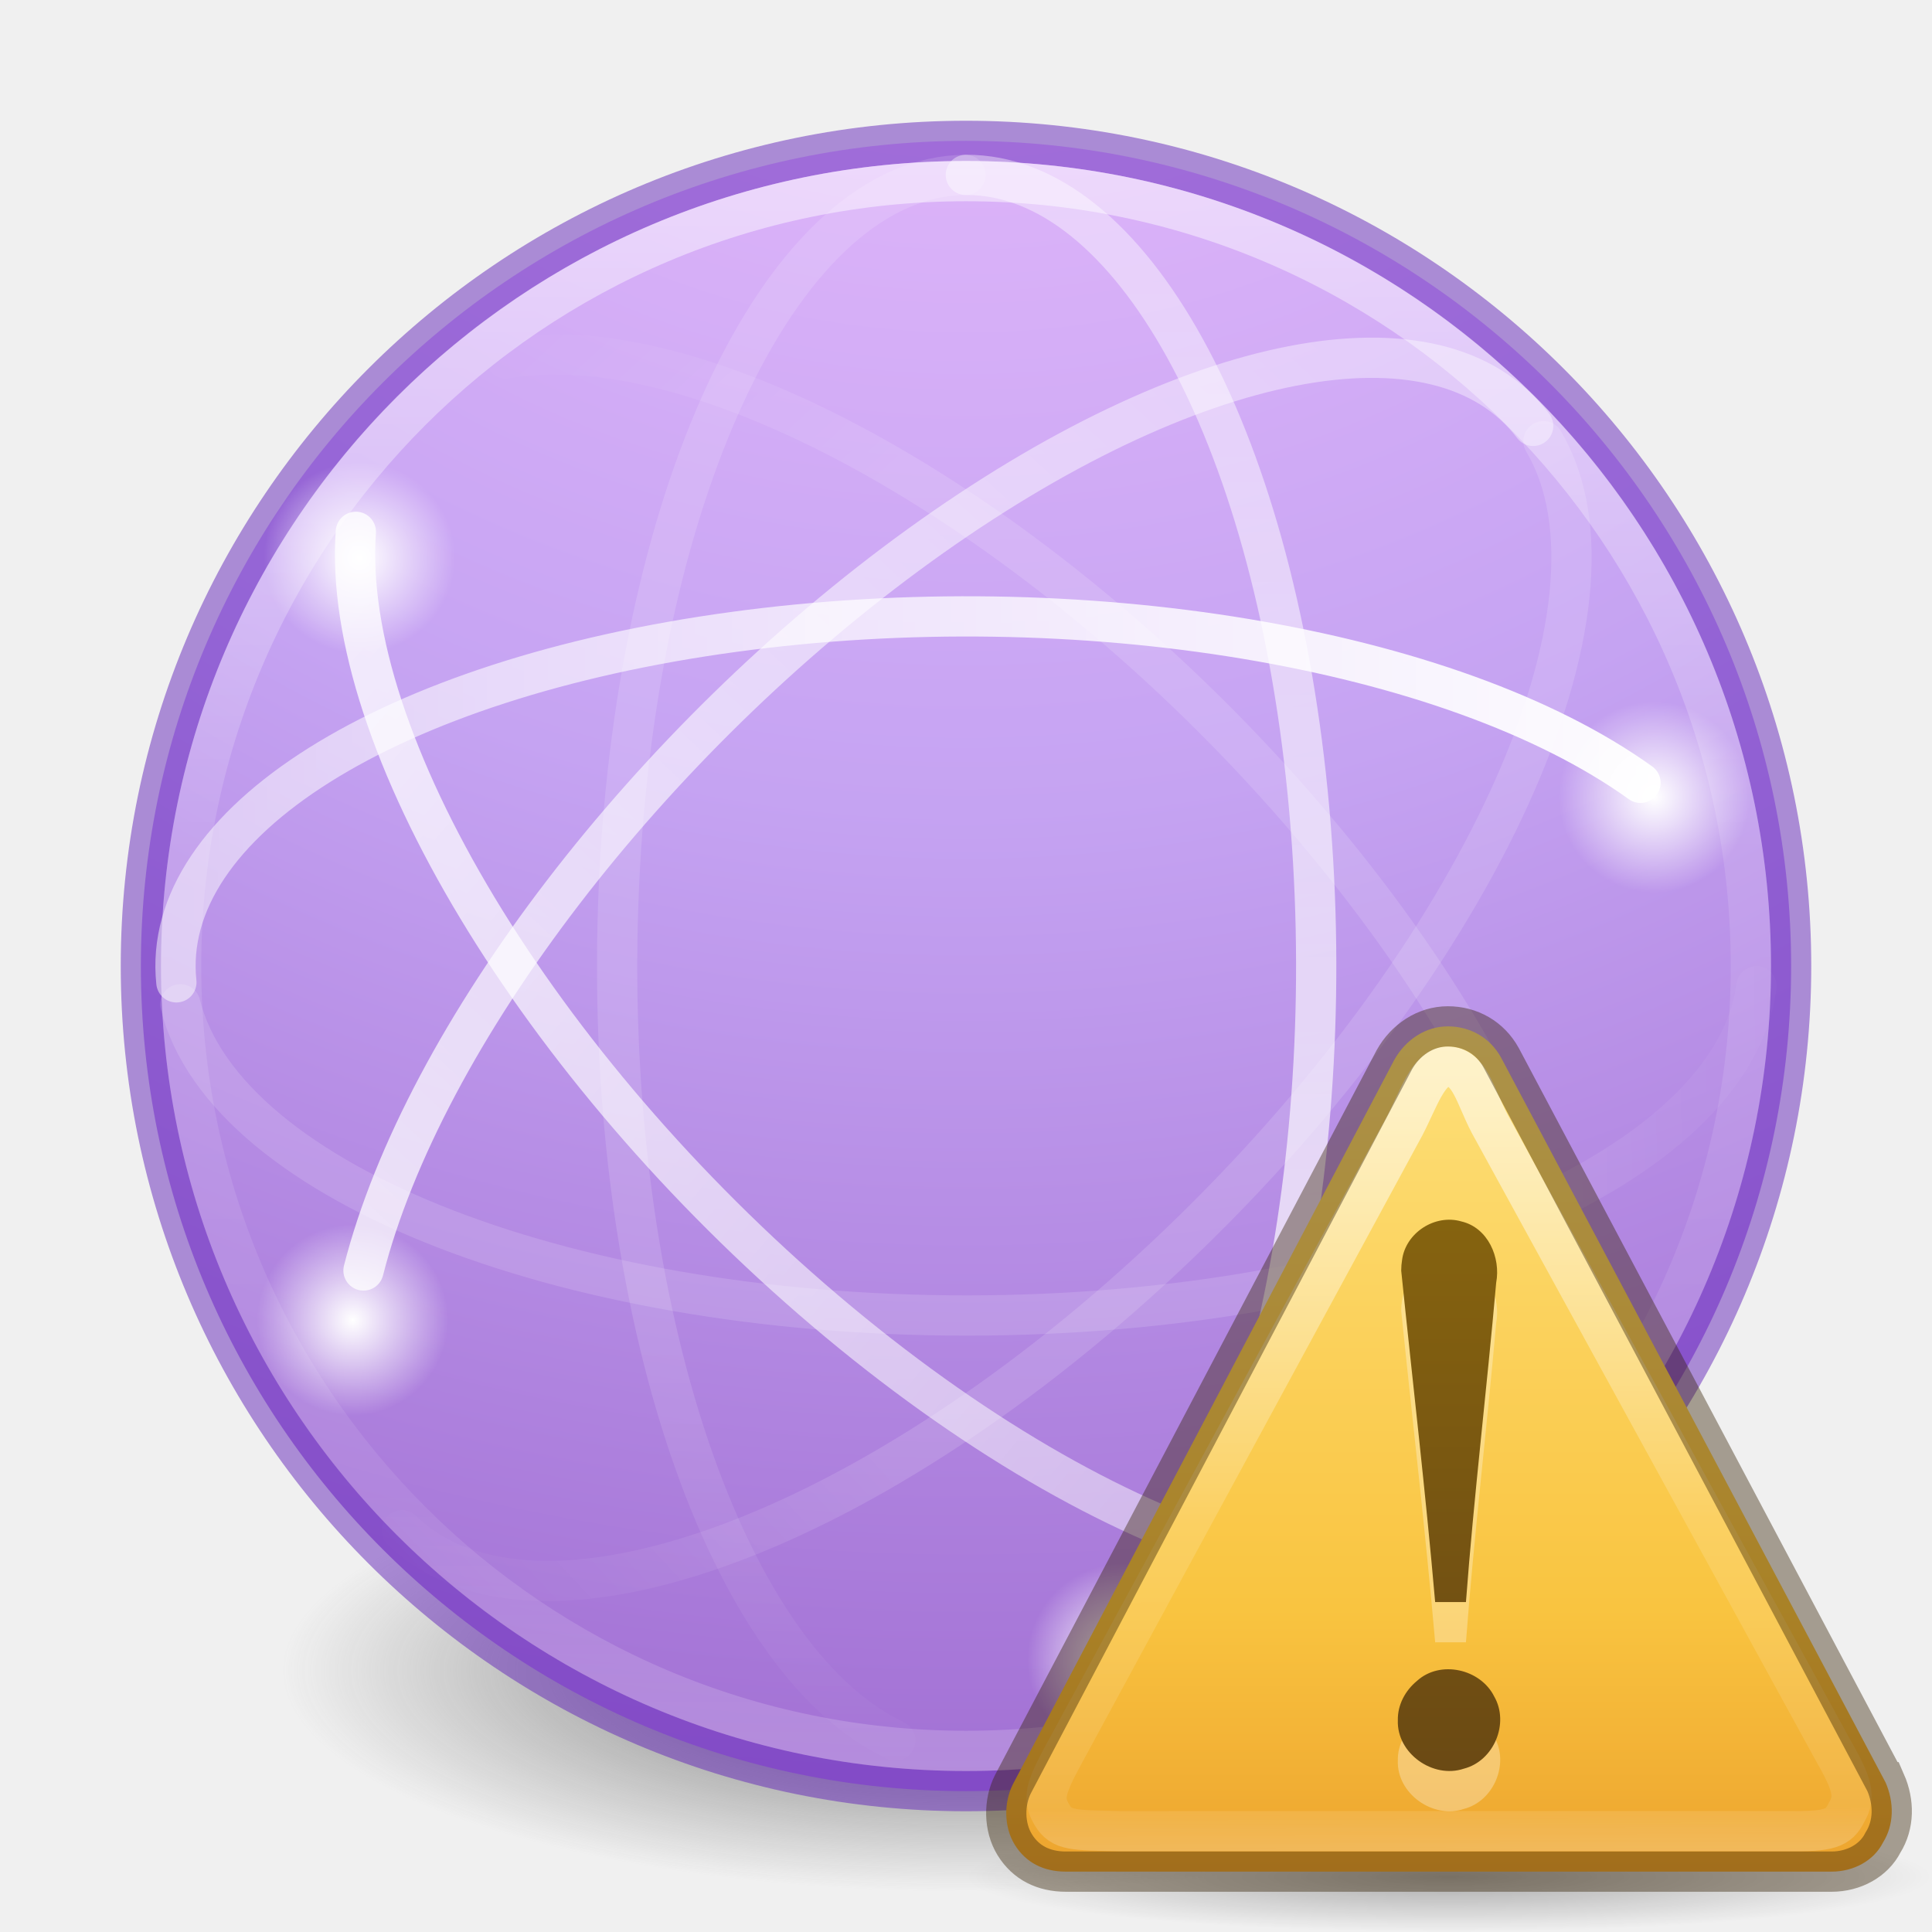
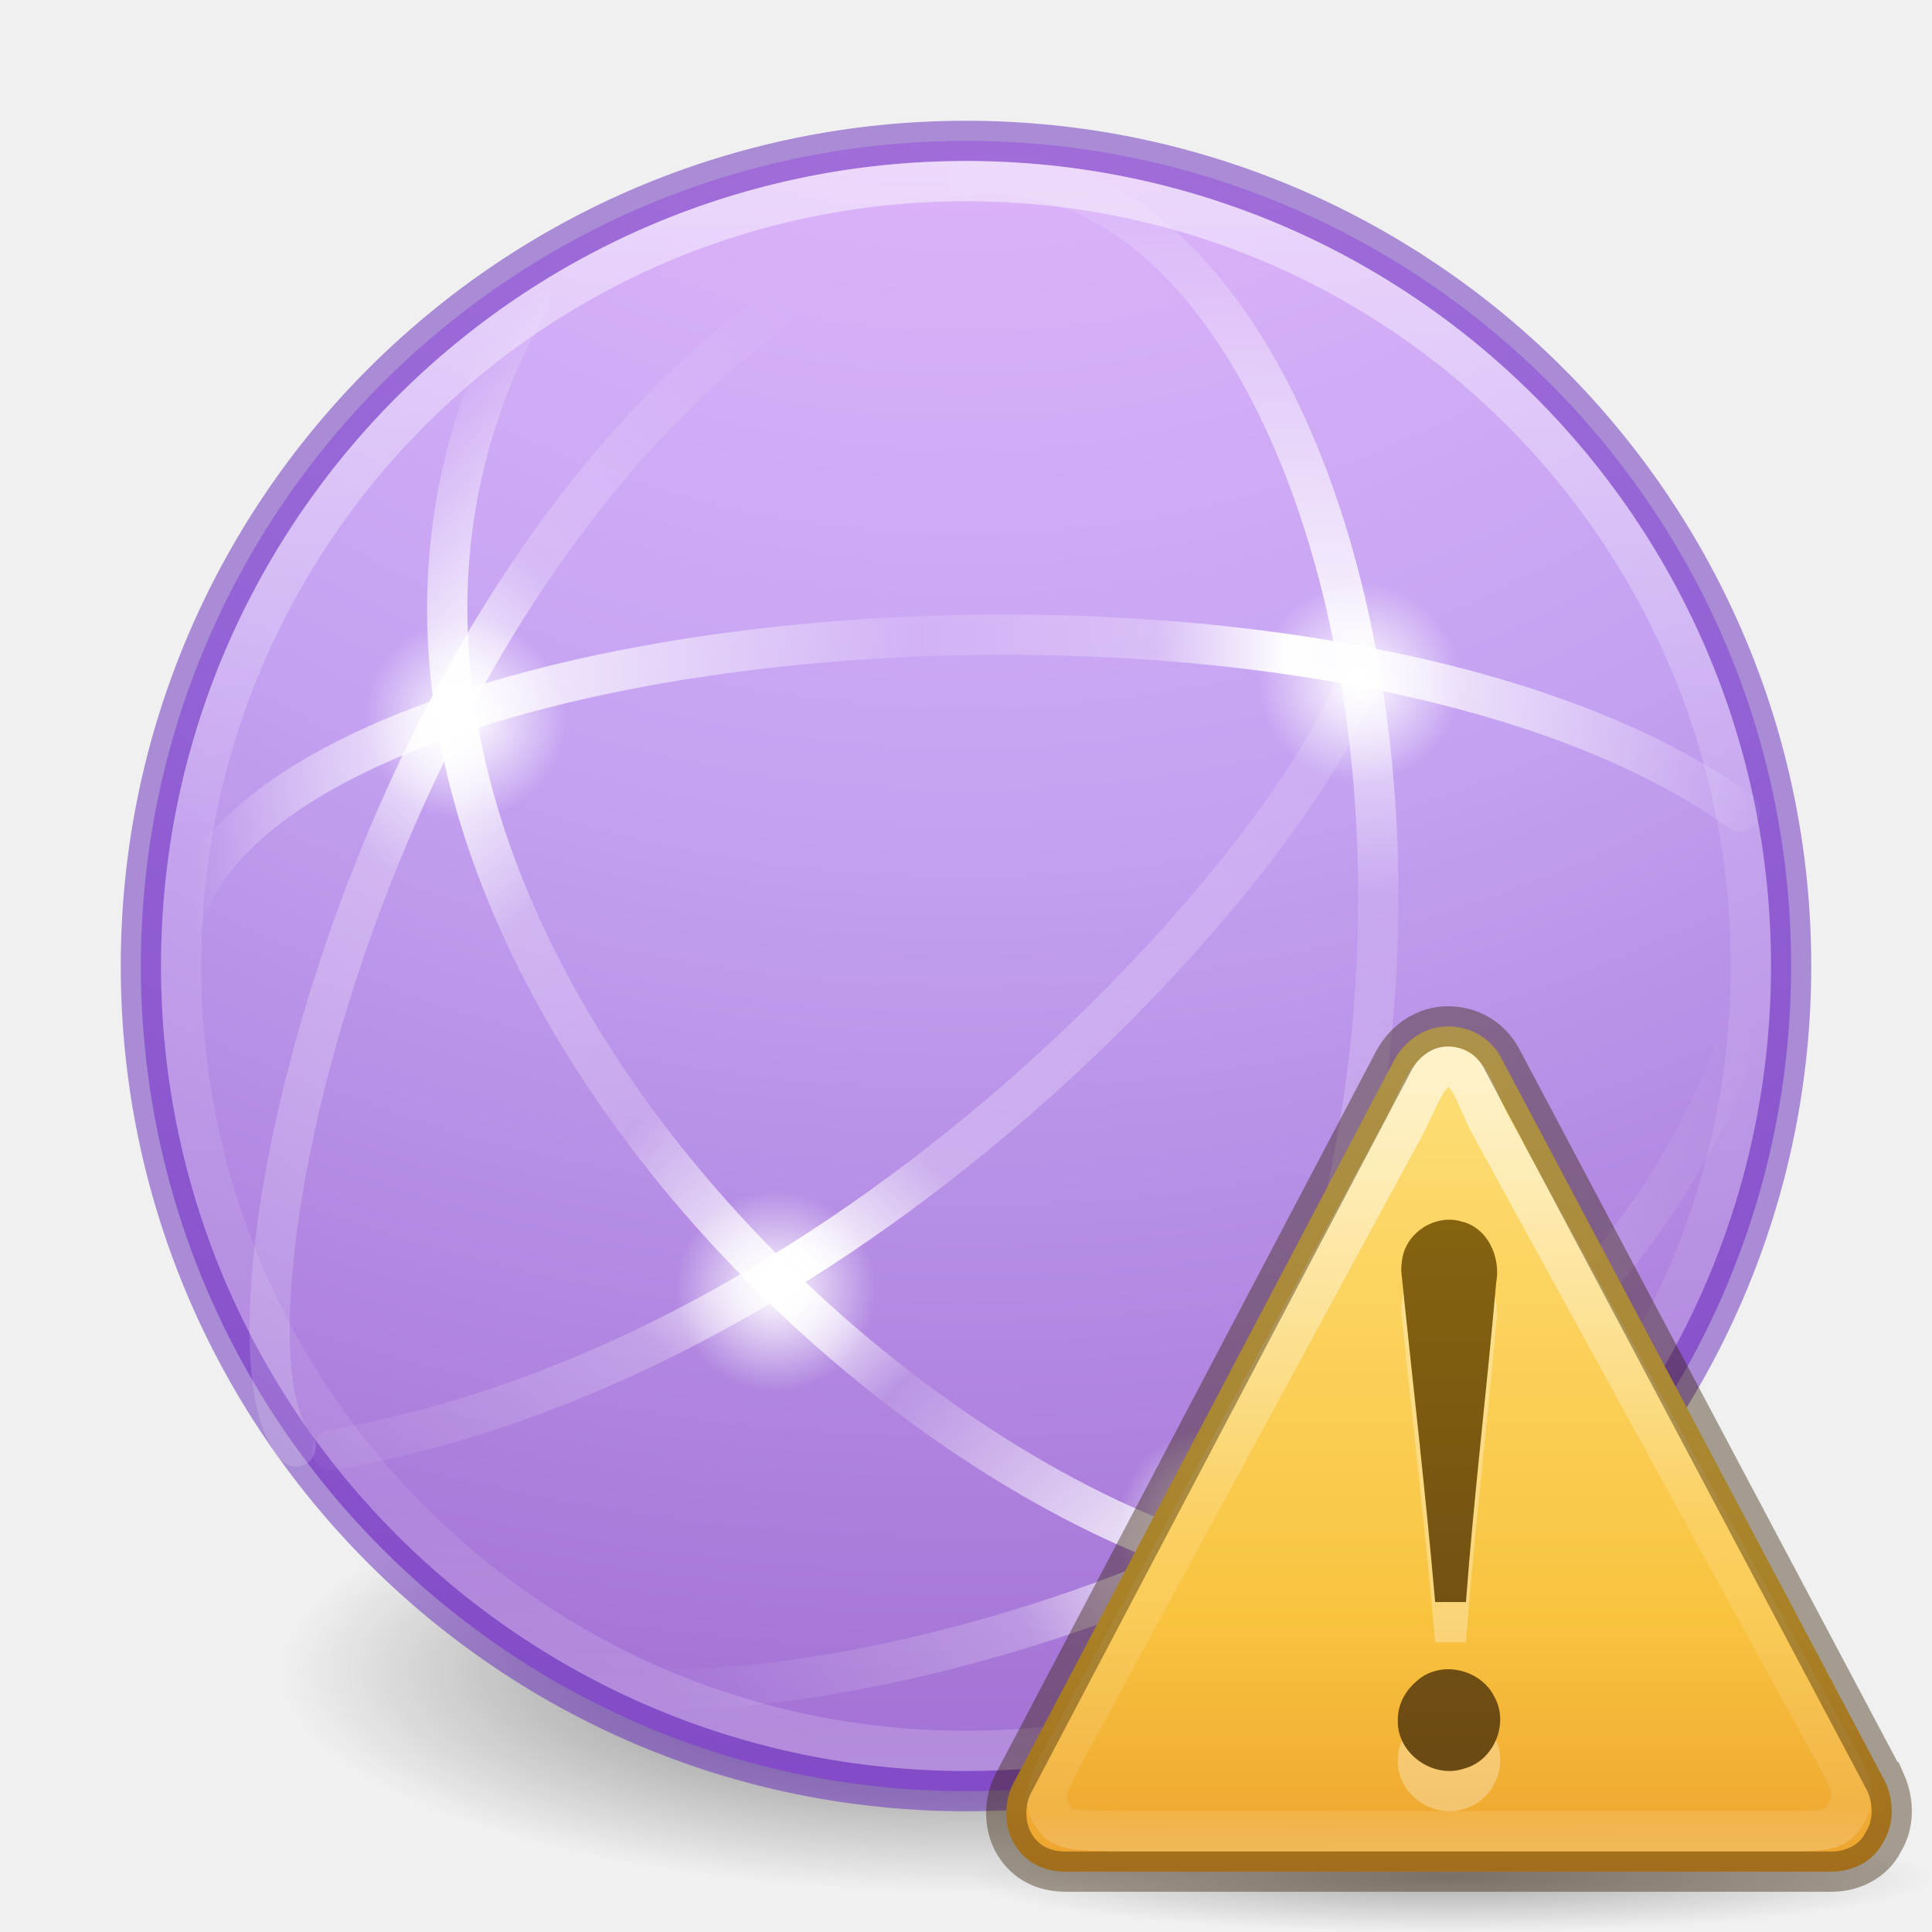
<svg xmlns="http://www.w3.org/2000/svg" xmlns:ns2="http://www.openswatchbook.org/uri/2009/osb" xmlns:xlink="http://www.w3.org/1999/xlink" id="svg4460" height="48" width="48" version="1.1">
  <defs id="defs4462">
-     <linearGradient id="linearGradient4259">
-       <stop id="stop4261" offset="0" style="stop-color:#ffffff;stop-opacity:1;" />
-       <stop id="stop4263" offset="1" style="stop-color:#ffffff;stop-opacity:0;" />
+     <linearGradient id="linearGradient4952">
+       <stop id="stop4954" style="stop-color:#ffffff;stop-opacity:0" offset="0" />
+       <stop offset="0.448" style="stop-color:#ffffff;stop-opacity:0.273" id="stop4960" />
+       <stop offset="0.55" style="stop-color:#ffffff;stop-opacity:1" id="stop4962" />
+       <stop id="stop4964" style="stop-color:#ffffff;stop-opacity:0.229" offset="0.721" />
+       <stop id="stop4966" style="stop-color:#ffffff;stop-opacity:0" offset="1" />
    </linearGradient>
-     <linearGradient gradientTransform="matrix(0.9142158,0,0,-0.9142158,0.7038908,45.02725)" gradientUnits="userSpaceOnUse" xlink:href="#linearGradient3678" id="linearGradient4340" y2="23.173" x2="49.09" y1="23" x1="37.5" />
-     <linearGradient id="linearGradient3678">
-       <stop offset="0" style="stop-color:#ffffff;stop-opacity:0.134" id="stop3680" />
-       <stop offset="1" style="stop-color:#ffffff;stop-opacity:0" id="stop3682" />
+     <linearGradient id="linearGradient4914">
+       <stop offset="0" style="stop-color:#ffffff;stop-opacity:0" id="stop4916" />
+       <stop id="stop4918" style="stop-color:#ffffff;stop-opacity:0.851;" offset="0.143" />
+       <stop offset="0.346" style="stop-color:#ffffff;stop-opacity:0.127" id="stop4920" />
+       <stop id="stop4922" style="stop-color:#ffffff;stop-opacity:0.273" offset="0.645" />
+       <stop id="stop4924" style="stop-color:#ffffff;stop-opacity:1" offset="0.728" />
+       <stop offset="0.809" style="stop-color:#ffffff;stop-opacity:0.229" id="stop4932" />
+       <stop offset="1" style="stop-color:#ffffff;stop-opacity:0" id="stop4926" />
    </linearGradient>
-     <linearGradient gradientTransform="matrix(0.9142158,0,0,-0.9142158,0.7038908,45.02725)" gradientUnits="userSpaceOnUse" xlink:href="#linearGradient3672" id="linearGradient4344" y2="23" x2="47.5" y1="23" x1="4.49" />
-     <linearGradient id="linearGradient3672">
-       <stop offset="0" style="stop-color:#ffffff;stop-opacity:0.492" id="stop3674" />
-       <stop offset="1" style="stop-color:#ffffff;stop-opacity:1" id="stop3676" />
+     <linearGradient id="linearGradient4878">
+       <stop id="stop4880" offset="0" style="stop-color:#ffffff;stop-opacity:1;" />
+       <stop id="stop4882" offset="1" style="stop-color:#ffffff;stop-opacity:0;" />
    </linearGradient>
-     <linearGradient gradientTransform="matrix(0.6464482,-0.6464482,-0.6464482,-0.6464482,22.23101,55.43657)" gradientUnits="userSpaceOnUse" xlink:href="#linearGradient3678" id="linearGradient4347" y2="24.109" x2="2.832" y1="23.707" x1="14.893" />
-     <linearGradient gradientTransform="matrix(0.6464482,-0.6464482,-0.6464482,-0.6464482,22.23101,55.43657)" gradientUnits="userSpaceOnUse" xlink:href="#linearGradient3672" id="linearGradient4351" y2="24.414" x2="2.873" y1="25.924" x1="44.687" />
-     <linearGradient gradientTransform="matrix(0.6464482,0.6464482,-0.6464482,0.6464482,22.40027,-7.35245)" gradientUnits="userSpaceOnUse" xlink:href="#linearGradient3672" id="linearGradient4355" y2="27.243" x2="4.287" y1="23.707" x1="46.006" />
-     <linearGradient gradientTransform="matrix(0.6464482,0.6464482,-0.6464482,0.6464482,22.40027,-7.35245)" gradientUnits="userSpaceOnUse" xlink:href="#linearGradient3678" id="linearGradient4358" y2="21.83" x2="4.063" y1="22.293" x1="14.893" />
-     <linearGradient gradientTransform="matrix(0,0.9142158,0.9142158,0,2.989427,0.6877848)" gradientUnits="userSpaceOnUse" xlink:href="#linearGradient3672" id="linearGradient4362" y2="23" x2="47.5" y1="23" x1="3.5" />
-     <linearGradient gradientTransform="matrix(0,0.9142158,0.9142158,0,2.989427,0.6877848)" gradientUnits="userSpaceOnUse" xlink:href="#linearGradient3678" id="linearGradient4365" y2="21.914" x2="48.263" y1="22" x1="35.5" />
+     <linearGradient id="linearGradient4834">
+       <stop id="stop4836" style="stop-color:#ffffff;stop-opacity:0" offset="0" />
+       <stop offset="0.168" style="stop-color:#ffffff;stop-opacity:0.851;" id="stop4838" />
+       <stop id="stop4840" style="stop-color:#ffffff;stop-opacity:0.127" offset="0.457" />
+       <stop offset="0.608" style="stop-color:#ffffff;stop-opacity:0.273" id="stop4842" />
+       <stop offset="0.693" style="stop-color:#ffffff;stop-opacity:1" id="stop4844" />
+       <stop id="stop4846" style="stop-color:#ffffff;stop-opacity:0" offset="1" />
+     </linearGradient>
+     <linearGradient id="linearGradient4820">
+       <stop id="stop4822" style="stop-color:#ffffff;stop-opacity:0" offset="0" />
+       <stop offset="0.143" style="stop-color:#ffffff;stop-opacity:0.851;" id="stop4824" />
+       <stop id="stop4826" style="stop-color:#ffffff;stop-opacity:0.127" offset="0.346" />
+       <stop offset="0.436" style="stop-color:#ffffff;stop-opacity:1" id="stop4928" />
+       <stop id="stop4930" style="stop-color:#ffffff;stop-opacity:0.205" offset="0.581" />
+       <stop offset="0.725" style="stop-color:#ffffff;stop-opacity:0.273" id="stop4828" />
+       <stop offset="0.84" style="stop-color:#ffffff;stop-opacity:1" id="stop4830" />
+       <stop id="stop4832" style="stop-color:#ffffff;stop-opacity:0" offset="1" />
+     </linearGradient>
+     <linearGradient id="linearGradient4804">
+       <stop offset="0" style="stop-color:#ffffff;stop-opacity:0" id="stop4806" />
+       <stop id="stop4808" style="stop-color:#ffffff;stop-opacity:0.851;" offset="0.292" />
+       <stop offset="0.457" style="stop-color:#ffffff;stop-opacity:0.127" id="stop4812" />
+       <stop id="stop4818" style="stop-color:#ffffff;stop-opacity:0.273" offset="0.725" />
+       <stop id="stop4816" style="stop-color:#ffffff;stop-opacity:1" offset="0.84" />
+       <stop offset="1" style="stop-color:#ffffff;stop-opacity:0" id="stop4810" />
+     </linearGradient>
+     <linearGradient gradientTransform="matrix(0.9142158,0,0,-0.9142158,0.7038908,45.02725)" gradientUnits="userSpaceOnUse" xlink:href="#linearGradient4834" id="linearGradient4344" y2="23" x2="47.5" y1="23" x1="4.49" />
+     <linearGradient gradientTransform="matrix(0.6464482,0.6464482,-0.6464482,0.6464482,22.40027,-7.35245)" gradientUnits="userSpaceOnUse" xlink:href="#linearGradient4820" id="linearGradient4355" y2="27.243" x2="4.287" y1="27.262" x1="47.1" />
+     <linearGradient gradientTransform="matrix(0,0.9142158,0.9142158,0,2.989427,0.6877848)" gradientUnits="userSpaceOnUse" xlink:href="#linearGradient4804" id="linearGradient4362" y2="23" x2="47.5" y1="23" x1="3.5" />
    <linearGradient gradientTransform="matrix(1.616981,0,0,1.616981,-92.70737,-21.06024)" gradientUnits="userSpaceOnUse" xlink:href="#linearGradient4806-2" id="linearGradient4338-5-6" y2="40.496" x2="71.204" y1="15.369" x1="71.204" />
    <linearGradient id="linearGradient4806-2">
      <stop offset="0" style="stop-color:#ffffff;stop-opacity:1" id="stop4808-4" />
      <stop offset="0.424" style="stop-color:#ffffff;stop-opacity:0.235" id="stop4810-0" />
      <stop offset="0.821" style="stop-color:#ffffff;stop-opacity:0.157" id="stop4812-8" />
      <stop offset="1" style="stop-color:#ffffff;stop-opacity:0.392" id="stop4814-0" />
    </linearGradient>
    <linearGradient id="linearGradient3820-7-2-1">
      <stop offset="0" style="stop-color:#3d3d3d;stop-opacity:1" id="stop3822-2-6-3" />
      <stop offset="0.5" style="stop-color:#686868;stop-opacity:0.498" id="stop3864-8-7-7" />
      <stop offset="1" style="stop-color:#686868;stop-opacity:0" id="stop3824-1-2-5" />
    </linearGradient>
    <radialGradient gradientTransform="matrix(0.2708338,0,0,0.08762273,-2.855072,25.18723)" gradientUnits="userSpaceOnUse" xlink:href="#linearGradient3820-7-2-1" id="radialGradient4458" fy="186.171" fx="99.157" r="62.769" cy="186.171" cx="99.157" />
-     <radialGradient gradientUnits="userSpaceOnUse" gradientTransform="matrix(1.022469,0,0,1.022469,-0.2006922,-0.3108361)" r="2.328" fy="13.858" fx="8.932" cy="13.858" cx="8.932" id="radialGradient4265-0" xlink:href="#linearGradient4259" />
-     <radialGradient gradientUnits="userSpaceOnUse" gradientTransform="matrix(1.022469,0,0,1.022469,31.96829,5.6338)" r="2.328" fy="13.858" fx="8.932" cy="13.858" cx="8.932" id="radialGradient4265-0-5" xlink:href="#linearGradient4259" />
-     <radialGradient gradientUnits="userSpaceOnUse" gradientTransform="matrix(1.022469,0,0,1.022469,-0.3699583,18.6277)" r="2.328" fy="13.858" fx="8.932" cy="13.858" cx="8.932" id="radialGradient4265-0-5-7" xlink:href="#linearGradient4259" />
-     <radialGradient gradientUnits="userSpaceOnUse" gradientTransform="matrix(1.022469,0,0,1.022469,18.76933,27.05767)" r="2.328" fy="13.858" fx="8.932" cy="13.858" cx="8.932" id="radialGradient4265-0-5-7-7" xlink:href="#linearGradient4259" />
    <linearGradient id="linearGradient4330">
      <stop offset="0" style="stop-color:#f0c1ff;stop-opacity:1" id="stop4332" />
      <stop offset="0.262" style="stop-color:#c5a3f2;stop-opacity:1" id="stop4334" />
      <stop offset="0.705" style="stop-color:#7a36b1;stop-opacity:1" id="stop4336" />
      <stop offset="1" style="stop-color:#4c2d81;stop-opacity:1" id="stop4338" />
    </linearGradient>
    <linearGradient ns2:paint="solid" id="linearGradient4526">
      <stop id="stop4528" offset="0" style="stop-color:#ffffff;stop-opacity:1;" />
    </linearGradient>
    <radialGradient xlink:href="#linearGradient4330" id="radialGradient3092" gradientUnits="userSpaceOnUse" gradientTransform="matrix(0,5.896566,-6.237864,-1.6049546e-7,76.70861,-21.04935)" cx="1.745" cy="8.45" fx="1.745" fy="8.45" r="20" />
-     <radialGradient cx="62.625" cy="4.625" r="10.625" fx="62.625" fy="4.625" id="radialGradient2415" xlink:href="#linearGradient8838" gradientUnits="userSpaceOnUse" gradientTransform="matrix(1.129412,0,0,0.1294116,-34.72941,46.02647)" />
+     <radialGradient gradientTransform="translate(1.0625,-3.124999)" gradientUnits="userSpaceOnUse" r="2.5" fy="20.069" fx="32.704" cy="20.069" cx="32.704" id="radialGradient4884" xlink:href="#linearGradient4878" />
+     <radialGradient r="2.5" fy="20.069" fx="32.704" cy="20.069" cx="32.704" gradientTransform="translate(-2.453689,17.86822)" gradientUnits="userSpaceOnUse" id="radialGradient4888" xlink:href="#linearGradient4878" />
+     <radialGradient r="2.5" fy="20.069" fx="32.704" cy="20.069" cx="32.704" gradientTransform="translate(-21.14119,-2.194281)" gradientUnits="userSpaceOnUse" id="radialGradient4894" xlink:href="#linearGradient4878" />
+     <linearGradient y2="22.18" x2="44.629" y1="58.276" x1="5.551" gradientTransform="matrix(0,0.9142158,0.9142158,0,-8.934796,0.6877848)" gradientUnits="userSpaceOnUse" id="linearGradient4898" xlink:href="#linearGradient4914" />
+     <radialGradient r="2.5" fy="20.069" fx="32.704" cy="20.069" cx="32.704" gradientTransform="translate(-13.4375,12)" gradientUnits="userSpaceOnUse" id="radialGradient4938" xlink:href="#linearGradient4878" />
+     <linearGradient y2="22.18" x2="44.629" y1="58.276" x1="5.551" gradientTransform="matrix(0,-0.9142158,-0.9142158,0,40.20516,48.44771)" gradientUnits="userSpaceOnUse" id="linearGradient4946" xlink:href="#linearGradient4914" />
+     <linearGradient y2="17.055" x2="40.761" y1="48.221" x1="25.177" gradientTransform="matrix(0,0.9142158,0.9142158,0,1.161839,5.612182)" gradientUnits="userSpaceOnUse" id="linearGradient4950" xlink:href="#linearGradient4952" />
+     <radialGradient gradientTransform="matrix(1.129412,0,0,0.1294116,-34.72941,46.02647)" gradientUnits="userSpaceOnUse" xlink:href="#linearGradient8838" id="radialGradient2415" fy="4.625" fx="62.625" r="10.625" cy="4.625" cx="62.625" />
    <linearGradient id="linearGradient8838">
-       <stop id="stop8840" style="stop-color:#000000;stop-opacity:1" offset="0" />
-       <stop id="stop8842" style="stop-color:#000000;stop-opacity:0" offset="1" />
+       <stop offset="0" style="stop-color:#000000;stop-opacity:1" id="stop8840" />
+       <stop offset="1" style="stop-color:#000000;stop-opacity:0" id="stop8842" />
    </linearGradient>
-     <linearGradient x1="24" y1="-14.604" x2="24" y2="54.67" id="linearGradient3094" xlink:href="#linearGradient3846-7" gradientUnits="userSpaceOnUse" gradientTransform="matrix(0.4889092,0,0,0.4883983,24.26618,24.74232)" />
+     <linearGradient gradientTransform="matrix(0.4889092,0,0,0.4883983,24.26618,24.74232)" gradientUnits="userSpaceOnUse" xlink:href="#linearGradient3846-7" id="linearGradient3094" y2="54.67" x2="24" y1="-14.604" x1="24" />
    <linearGradient id="linearGradient3846-7">
-       <stop id="stop3848-7" style="stop-color:#fff3cb;stop-opacity:1" offset="0" />
-       <stop id="stop3850-5" style="stop-color:#fdde76;stop-opacity:1" offset="0.262" />
-       <stop id="stop3852-9" style="stop-color:#f9c440;stop-opacity:1" offset="0.661" />
-       <stop id="stop3854-2" style="stop-color:#e48b20;stop-opacity:1" offset="1" />
+       <stop offset="0" style="stop-color:#fff3cb;stop-opacity:1" id="stop3848-7" />
+       <stop offset="0.262" style="stop-color:#fdde76;stop-opacity:1" id="stop3850-5" />
+       <stop offset="0.661" style="stop-color:#f9c440;stop-opacity:1" id="stop3852-9" />
+       <stop offset="1" style="stop-color:#e48b20;stop-opacity:1" id="stop3854-2" />
    </linearGradient>
-     <linearGradient x1="29.127" y1="19.788" x2="29.291" y2="57.567" id="linearGradient3091" xlink:href="#linearGradient3117-8" gradientUnits="userSpaceOnUse" gradientTransform="matrix(0.4937358,0,-0.00214922,0.5151843,21.66162,16.57403)" />
+     <linearGradient gradientTransform="matrix(0.4937358,0,-0.00214922,0.5151843,21.66162,16.57403)" gradientUnits="userSpaceOnUse" xlink:href="#linearGradient3117-8" id="linearGradient3091" y2="57.567" x2="29.291" y1="19.788" x1="29.127" />
    <linearGradient id="linearGradient3117-8">
-       <stop id="stop3119-9" style="stop-color:#ffffff;stop-opacity:1" offset="0" />
-       <stop id="stop3121-9" style="stop-color:#ffffff;stop-opacity:0.235" offset="0.569" />
-       <stop id="stop3123-6" style="stop-color:#ffffff;stop-opacity:0.157" offset="0.933" />
-       <stop id="stop3125-3" style="stop-color:#ffffff;stop-opacity:0.392" offset="1" />
+       <stop offset="0" style="stop-color:#ffffff;stop-opacity:1" id="stop3119-9" />
+       <stop offset="0.569" style="stop-color:#ffffff;stop-opacity:0.235" id="stop3121-9" />
+       <stop offset="0.933" style="stop-color:#ffffff;stop-opacity:0.157" id="stop3123-6" />
+       <stop offset="1" style="stop-color:#ffffff;stop-opacity:0.392" id="stop3125-3" />
    </linearGradient>
-     <linearGradient x1="44.424" y1="60.535" x2="44.424" y2="-5.497" id="linearGradient3087" xlink:href="#linearGradient3856-1-6" gradientUnits="userSpaceOnUse" gradientTransform="matrix(0.3750017,0,0,0.3750017,19.02114,25.3752)" />
+     <linearGradient gradientTransform="matrix(0.3750017,0,0,0.3750017,19.02114,25.3752)" gradientUnits="userSpaceOnUse" xlink:href="#linearGradient3856-1-6" id="linearGradient3087" y2="-5.497" x2="44.424" y1="60.535" x1="44.424" />
    <linearGradient id="linearGradient3856-1-6">
-       <stop id="stop3858-0-6" style="stop-color:#634215;stop-opacity:1" offset="0" />
-       <stop id="stop3860-2-8" style="stop-color:#93700d;stop-opacity:1" offset="1" />
+       <stop offset="0" style="stop-color:#634215;stop-opacity:1" id="stop3858-0-6" />
+       <stop offset="1" style="stop-color:#93700d;stop-opacity:1" id="stop3860-2-8" />
    </linearGradient>
  </defs>
  <path d="m 41,41.5 a 17,5.5 0 1 1 -34,0 17,5.5 0 1 1 34,0 z" id="path3818-0-5" style="fill:url(#radialGradient4458);fill-opacity:1;stroke:none" />
  <path d="M 24,3.5 C 12.689,3.5 3.5,12.689 3.5,24 3.5,35.311 12.689,44.5 24,44.5 35.311,44.5 44.5,35.311 44.5,24 44.5,12.689 35.311,3.5 24,3.5 Z" id="path2555" style="color:#000000;display:inline;overflow:visible;visibility:visible;fill:url(#radialGradient3092);fill-opacity:1;fill-rule:nonzero;stroke:none;stroke-width:1;marker:none;enable-background:accumulate" />
  <path d="m 24,3.5 c -11.311,0 -20.5,9.189 -20.5,20.5 0,11.311 9.189,20.5 20.5,20.5 11.311,0 20.5,-9.189 20.5,-20.5 C 44.5,12.689 35.311,3.5 24,3.5 Z" id="path3871" style="color:#000000;display:inline;overflow:visible;visibility:visible;opacity:0.5;fill:none;stroke:#6326b9;stroke-width:1;marker:none;enable-background:accumulate;stroke-opacity:1;clip-rule:nonzero;isolation:auto;mix-blend-mode:normal;color-interpolation:sRGB;color-interpolation-filters:linearRGB;solid-color:#000000;solid-opacity:1;fill-opacity:1;fill-rule:nonzero;stroke-linecap:butt;stroke-linejoin:miter;stroke-miterlimit:4;stroke-dasharray:none;stroke-dashoffset:0;filter-blend-mode:normal;filter-gaussianBlur-deviation:0;color-rendering:auto;image-rendering:auto;shape-rendering:auto;text-rendering:auto" />
  <path d="M 43.5,24 C 43.5,34.77 34.77,43.5 24,43.5 13.23,43.5 4.5,34.77 4.5,24 4.5,13.23 13.23,4.5 24,4.5 34.77,4.5 43.5,13.23 43.5,24 Z" id="path3026" style="color:#000000;display:inline;overflow:visible;visibility:visible;opacity:0.5;fill:none;stroke:url(#linearGradient4338-5-6);stroke-width:1;stroke-linecap:round;stroke-linejoin:round;stroke-miterlimit:4;stroke-dasharray:none;stroke-dashoffset:0;stroke-opacity:1;marker:none;enable-background:accumulate" />
-   <path d="M 23.986,4.345 A 8.685,19.656 0 0 0 22.245,43.243" id="path3805" style="fill:none;stroke:url(#linearGradient4365);stroke-width:1;stroke-linecap:round;stroke-linejoin:round;stroke-miterlimit:4;stroke-dasharray:none;stroke-dashoffset:0;stroke-opacity:1" />
-   <path d="M 27.695,41.805 A 8.685,19.656 0 0 0 23.996,4.345" id="path3609" style="opacity:0.8;fill:none;stroke:url(#linearGradient4362);stroke-width:1;stroke-linecap:round;stroke-linejoin:round;stroke-miterlimit:4;stroke-dasharray:none;stroke-dashoffset:0;stroke-opacity:1" />
-   <path d="m 12.563,8.906 a 19.656,8.685 45 0 1 24.967,29.33" id="path3801" style="fill:none;stroke:url(#linearGradient4358);stroke-width:1;stroke-linecap:round;stroke-linejoin:round;stroke-miterlimit:4;stroke-dasharray:none;stroke-dashoffset:0;stroke-opacity:1" />
-   <path d="M 37.915,37.899 A 19.656,8.685 45 0 1 8.841,13.213" id="path3611" style="opacity:0.8;fill:none;stroke:url(#linearGradient4355);stroke-width:1;stroke-linecap:round;stroke-linejoin:round;stroke-miterlimit:4;stroke-dasharray:none;stroke-dashoffset:0;stroke-opacity:1" />
-   <path d="M 38.091,10.581 A 8.685,19.656 45 0 0 9.031,31.565" id="path3613" style="opacity:0.8;fill:none;stroke:url(#linearGradient4351);stroke-width:1;stroke-linecap:round;stroke-linejoin:round;stroke-miterlimit:4;stroke-dasharray:none;stroke-dashoffset:0;stroke-opacity:1" />
-   <path d="M 9.984,38.017 A 8.685,19.656 45 0 0 38.346,10.96" id="path3787" style="fill:none;stroke:url(#linearGradient4347);stroke-width:1;stroke-linecap:round;stroke-linejoin:round;stroke-miterlimit:4;stroke-dasharray:none;stroke-dashoffset:0;stroke-opacity:1" />
-   <path d="M 40.758,19.449 A 19.656,8.685 0 0 0 4.382,24.406" id="path2835" style="fill:none;stroke:url(#linearGradient4344);stroke-width:1;stroke-linecap:round;stroke-linejoin:round;stroke-miterlimit:4;stroke-dasharray:none;stroke-dashoffset:0;stroke-opacity:1" />
-   <path d="M 4.479,24.952 A 19.656,8.685 0 0 0 43.639,24.502" id="path3797" style="fill:none;stroke:url(#linearGradient4340);stroke-width:1;stroke-linecap:round;stroke-linejoin:round;stroke-miterlimit:4;stroke-dasharray:none;stroke-dashoffset:0;stroke-opacity:1" />
-   <path d="m 11.432,13.859 a 2.5,2.5 0 0 1 -5,0 2.5,2.5 0 1 1 5,0 z" id="path3781-5" style="color:#000000;display:inline;overflow:visible;visibility:visible;opacity:1;fill:url(#radialGradient4265-0);fill-opacity:1;fill-rule:nonzero;stroke:none;stroke-width:1;stroke-linecap:round;stroke-linejoin:round;stroke-miterlimit:4;stroke-dasharray:none;stroke-dashoffset:0;stroke-opacity:0.521;marker:none;enable-background:accumulate" />
-   <path d="m 43.601,19.804 a 2.5,2.5 0 0 1 -5,0 2.5,2.5 0 1 1 5,0 z" id="path3781-5-4" style="color:#000000;display:inline;overflow:visible;visibility:visible;opacity:1;fill:url(#radialGradient4265-0-5);fill-opacity:1;fill-rule:nonzero;stroke:none;stroke-width:1;stroke-linecap:round;stroke-linejoin:round;stroke-miterlimit:4;stroke-dasharray:none;stroke-dashoffset:0;stroke-opacity:0.521;marker:none;enable-background:accumulate" />
-   <path d="m 11.263,32.798 a 2.5,2.5 0 0 1 -5,0 2.5,2.5 0 1 1 5,0 z" id="path3781-5-4-7" style="color:#000000;display:inline;overflow:visible;visibility:visible;opacity:1;fill:url(#radialGradient4265-0-5-7);fill-opacity:1;fill-rule:nonzero;stroke:none;stroke-width:1;stroke-linecap:round;stroke-linejoin:round;stroke-miterlimit:4;stroke-dasharray:none;stroke-dashoffset:0;stroke-opacity:0.521;marker:none;enable-background:accumulate" />
-   <path d="m 30.402,41.227 a 2.5,2.5 0 0 1 -5,0 2.5,2.5 0 1 1 5,0 z" id="path3781-5-4-7-6" style="color:#000000;display:inline;overflow:visible;visibility:visible;opacity:1;fill:url(#radialGradient4265-0-5-7-7);fill-opacity:1;fill-rule:nonzero;stroke:none;stroke-width:1;stroke-linecap:round;stroke-linejoin:round;stroke-miterlimit:4;stroke-dasharray:none;stroke-dashoffset:0;stroke-opacity:0.521;marker:none;enable-background:accumulate" />
-   <path style="display:inline;overflow:visible;visibility:visible;opacity:0.3;fill:url(#radialGradient2415);fill-opacity:1;fill-rule:evenodd;stroke:none;stroke-width:1;marker:none" id="path8836" d="M 48,46.625 C 48,47.384 42.627,48 36,48 29.373,48 24,47.384 24,46.625 c 0,-0.759 5.373,-1.375 12,-1.375 6.627,0 12,0.616 12,1.375 l 0,0 z" />
-   <path style="fill:url(#linearGradient3094);fill-opacity:1;fill-rule:nonzero;stroke:none" id="path11155-5" d="M 46.843,44.278 37.295,26.278 c -0.274,-0.5 -0.771,-0.778 -1.324,-0.778 -0.553,0 -1.052,0.333 -1.331,0.833 l -9.477,18 c -0.223,0.444 -0.226,1.056 0.049,1.5 0.275,0.444 0.716,0.667 1.269,0.667 l 19.026,0 c 0.553,0 1.052,-0.278 1.275,-0.722 0.278,-0.444 0.281,-1 0.062,-1.5 z" />
-   <path style="opacity:0.6;fill:none;stroke:url(#linearGradient3091);stroke-width:1;stroke-miterlimit:4;stroke-dasharray:none;stroke-opacity:1" id="path11159-4" d="M 45.554,43.506 37.009,27.916 C 36.645,27.222 36.515,26.5 35.962,26.5 c -0.476,0 -0.725,0.824 -1.068,1.478 l -8.45,15.578 c -0.491,0.903 -0.543,1.138 -0.307,1.536 0.236,0.397 0.539,0.376 1.66,0.402 l 16.609,0 c 1.043,0.013 1.278,-0.067 1.47,-0.464 0.239,-0.397 0.138,-0.713 -0.32,-1.523 z" />
-   <path style="font-style:normal;font-variant:normal;font-weight:normal;font-stretch:normal;font-size:62.458px;line-height:125%;font-family:Georgia;text-align:start;writing-mode:lr-tb;text-anchor:start;opacity:0.3;fill:#ffffff;fill-opacity:1;stroke:none" id="text2315-7-2" d="m 34.812,32.562 c 0.281,2.75 0.604,5.48 0.844,8.241 0.241,0 0.524,0 0.765,0 0.199,-2.651 0.519,-5.286 0.751,-7.933 0.118,-0.627 -0.204,-1.371 -0.866,-1.524 -0.654,-0.191 -1.385,0.282 -1.472,0.959 -0.014,0.085 -0.021,0.171 -0.021,0.257 l -5e-6,0 z m -0.083,11.179 c -0.03,0.818 0.871,1.46 1.64,1.201 0.745,-0.19 1.137,-1.126 0.755,-1.792 -0.342,-0.688 -1.344,-0.914 -1.92,-0.388 -0.291,0.239 -0.484,0.597 -0.475,0.979 l 0,0 z" />
-   <path style="color:#000000;font-style:normal;font-variant:normal;font-weight:normal;font-stretch:normal;font-size:62.458px;line-height:125%;font-family:Georgia;text-align:start;writing-mode:lr-tb;text-anchor:start;display:inline;overflow:visible;visibility:visible;fill:url(#linearGradient3087);fill-opacity:1;fill-rule:nonzero;stroke:none;marker:none;enable-background:accumulate" id="path3295-1-9" d="m 34.812,31.562 c 0.281,2.75 0.604,5.48 0.844,8.241 0.241,0 0.524,0 0.765,0 0.199,-2.651 0.519,-5.286 0.751,-7.933 0.118,-0.627 -0.204,-1.371 -0.866,-1.524 -0.654,-0.191 -1.385,0.282 -1.472,0.959 -0.014,0.085 -0.021,0.171 -0.021,0.257 l -5e-6,0 z m -0.083,11.179 c -0.03,0.818 0.871,1.46 1.64,1.201 0.745,-0.19 1.137,-1.126 0.755,-1.792 -0.342,-0.688 -1.344,-0.914 -1.92,-0.388 -0.291,0.239 -0.484,0.597 -0.475,0.979 l 0,0 z" />
-   <path style="opacity:0.4;fill:none;stroke:#311d00;stroke-width:1;stroke-miterlimit:4;stroke-dasharray:none;stroke-opacity:1" id="path11155-8" d="M 46.843,44.278 37.295,26.278 C 37.02,25.778 36.524,25.5 35.971,25.5 c -0.553,0 -1.052,0.333 -1.331,0.833 l -9.477,18 c -0.223,0.444 -0.226,1.056 0.049,1.5 C 25.486,46.278 25.928,46.5 26.481,46.5 l 19.026,0 c 0.553,0 1.052,-0.278 1.275,-0.722 0.278,-0.444 0.281,-1 0.062,-1.5 z" />
+   <path d="M 25.662,44.28 C 39.865,30.292 34.395,3.329 23.996,4.345" id="path3609" style="opacity:1;fill:none;stroke:url(#linearGradient4362);stroke-width:1;stroke-linecap:round;stroke-linejoin:round;stroke-miterlimit:4;stroke-dasharray:none;stroke-dashoffset:0;stroke-opacity:1" />
+   <path d="M 37.915,37.899 C 30.473,45.091 3.549,24.341 13.158,7.452" id="path3611" style="opacity:1;fill:none;stroke:url(#linearGradient4355);stroke-width:1;stroke-linecap:round;stroke-linejoin:round;stroke-miterlimit:4;stroke-dasharray:none;stroke-dashoffset:0;stroke-opacity:1" />
+   <path d="M 43.233,20.157 C 32.592,12.514 3.433,15.443 4.382,24.406" id="path2835" style="fill:none;stroke:url(#linearGradient4344);stroke-width:1;stroke-linecap:round;stroke-linejoin:round;stroke-miterlimit:4;stroke-dasharray:none;stroke-dashoffset:0;stroke-opacity:1" />
+   <path d="m 36.266,16.944 a 2.5,2.5 0 0 1 -5,0 2.5,2.5 0 1 1 5,0 z" id="path3781-5-4" style="color:#000000;display:inline;overflow:visible;visibility:visible;opacity:1;fill:url(#radialGradient4884);fill-opacity:1;fill-rule:nonzero;stroke:none;stroke-width:1;stroke-linecap:round;stroke-linejoin:round;stroke-miterlimit:4;stroke-dasharray:none;stroke-dashoffset:0;stroke-opacity:0.521;marker:none;enable-background:accumulate" />
+   <path style="color:#000000;display:inline;overflow:visible;visibility:visible;opacity:1;fill:url(#radialGradient4888);fill-opacity:1;fill-rule:nonzero;stroke:none;stroke-width:1;stroke-linecap:round;stroke-linejoin:round;stroke-miterlimit:4;stroke-dasharray:none;stroke-dashoffset:0;stroke-opacity:0.521;marker:none;enable-background:accumulate" id="path4886" d="m 32.75,37.938 a 2.5,2.5 0 0 1 -5,0 2.5,2.5 0 1 1 5,0 z" />
+   <path d="m 14.062,17.875 a 2.5,2.5 0 0 1 -5,0 2.5,2.5 0 1 1 5,0 z" id="path4892" style="color:#000000;display:inline;overflow:visible;visibility:visible;opacity:1;fill:url(#radialGradient4894);fill-opacity:1;fill-rule:nonzero;stroke:none;stroke-width:1;stroke-linecap:round;stroke-linejoin:round;stroke-miterlimit:4;stroke-dasharray:none;stroke-dashoffset:0;stroke-opacity:0.521;marker:none;enable-background:accumulate" />
+   <path style="opacity:1;fill:none;stroke:url(#linearGradient4898);stroke-width:1;stroke-linecap:round;stroke-linejoin:round;stroke-miterlimit:4;stroke-dasharray:none;stroke-dashoffset:0;stroke-opacity:1" id="path4896" d="M 8.238,36.03 C 22.348,33.555 33.221,19.829 33.821,16.47" />
+   <path style="color:#000000;display:inline;overflow:visible;visibility:visible;opacity:1;fill:url(#radialGradient4938);fill-opacity:1;fill-rule:nonzero;stroke:none;stroke-width:1;stroke-linecap:round;stroke-linejoin:round;stroke-miterlimit:4;stroke-dasharray:none;stroke-dashoffset:0;stroke-opacity:0.521;marker:none;enable-background:accumulate" id="path4936" d="m 21.766,32.069 a 2.5,2.5 0 0 1 -5,0 2.5,2.5 0 1 1 5,0 z" />
+   <path d="M 26.037,4.62 C 10.471,7.824 4.607,32.922 7.349,35.936" id="path4944" style="opacity:1;fill:none;stroke:url(#linearGradient4946);stroke-width:1;stroke-linecap:round;stroke-linejoin:round;stroke-miterlimit:4;stroke-dasharray:none;stroke-dashoffset:0;stroke-opacity:1" />
+   <path style="opacity:1;fill:none;stroke:url(#linearGradient4950);stroke-width:1;stroke-linecap:round;stroke-linejoin:round;stroke-miterlimit:4;stroke-dasharray:none;stroke-dashoffset:0;stroke-opacity:1" id="path4948" d="M 15.52,41.863 C 19.675,42.659 39.531,38.908 43.555,24.682" />
+   <g id="g4863">
+     <path style="display:inline;overflow:visible;visibility:visible;opacity:0.3;fill:url(#radialGradient2415);fill-opacity:1;fill-rule:evenodd;stroke:none;stroke-width:1;marker:none" id="path8836" d="M 48,46.625 C 48,47.384 42.627,48 36,48 29.373,48 24,47.384 24,46.625 c 0,-0.759 5.373,-1.375 12,-1.375 6.627,0 12,0.616 12,1.375 l 0,0 z" />
+     <path style="fill:url(#linearGradient3094);fill-opacity:1;fill-rule:nonzero;stroke:none" id="path11155-5" d="M 46.843,44.278 37.295,26.278 c -0.274,-0.5 -0.771,-0.778 -1.324,-0.778 -0.553,0 -1.052,0.333 -1.331,0.833 l -9.477,18 c -0.223,0.444 -0.226,1.056 0.049,1.5 0.275,0.444 0.716,0.667 1.269,0.667 l 19.026,0 c 0.553,0 1.052,-0.278 1.275,-0.722 0.278,-0.444 0.281,-1 0.062,-1.5 z" />
+     <path style="opacity:0.6;fill:none;stroke:url(#linearGradient3091);stroke-width:1;stroke-miterlimit:4;stroke-dasharray:none;stroke-opacity:1" id="path11159-4" d="M 45.554,43.506 37.009,27.916 C 36.645,27.222 36.515,26.5 35.962,26.5 c -0.476,0 -0.725,0.824 -1.068,1.478 l -8.45,15.578 c -0.491,0.903 -0.543,1.138 -0.307,1.536 0.236,0.397 0.539,0.376 1.66,0.402 l 16.609,0 c 1.043,0.013 1.278,-0.067 1.47,-0.464 0.239,-0.397 0.138,-0.713 -0.32,-1.523 z" />
+     <path style="font-style:normal;font-variant:normal;font-weight:normal;font-stretch:normal;font-size:62.458px;line-height:125%;font-family:Georgia;text-align:start;writing-mode:lr-tb;text-anchor:start;opacity:0.3;fill:#ffffff;fill-opacity:1;stroke:none" id="text2315-7-2" d="m 34.812,32.562 c 0.281,2.75 0.604,5.48 0.844,8.241 0.241,0 0.524,0 0.765,0 0.199,-2.651 0.519,-5.286 0.751,-7.933 0.118,-0.627 -0.204,-1.371 -0.866,-1.524 -0.654,-0.191 -1.385,0.282 -1.472,0.959 -0.014,0.085 -0.021,0.171 -0.021,0.257 l -5e-6,0 z m -0.083,11.179 c -0.03,0.818 0.871,1.46 1.64,1.201 0.745,-0.19 1.137,-1.126 0.755,-1.792 -0.342,-0.688 -1.344,-0.914 -1.92,-0.388 -0.291,0.239 -0.484,0.597 -0.475,0.979 l 0,0 z" />
+     <path style="color:#000000;font-style:normal;font-variant:normal;font-weight:normal;font-stretch:normal;font-size:62.458px;line-height:125%;font-family:Georgia;text-align:start;writing-mode:lr-tb;text-anchor:start;display:inline;overflow:visible;visibility:visible;fill:url(#linearGradient3087);fill-opacity:1;fill-rule:nonzero;stroke:none;marker:none;enable-background:accumulate" id="path3295-1-9" d="m 34.812,31.562 c 0.281,2.75 0.604,5.48 0.844,8.241 0.241,0 0.524,0 0.765,0 0.199,-2.651 0.519,-5.286 0.751,-7.933 0.118,-0.627 -0.204,-1.371 -0.866,-1.524 -0.654,-0.191 -1.385,0.282 -1.472,0.959 -0.014,0.085 -0.021,0.171 -0.021,0.257 l -5e-6,0 z m -0.083,11.179 c -0.03,0.818 0.871,1.46 1.64,1.201 0.745,-0.19 1.137,-1.126 0.755,-1.792 -0.342,-0.688 -1.344,-0.914 -1.92,-0.388 -0.291,0.239 -0.484,0.597 -0.475,0.979 l 0,0 z" />
+     <path style="opacity:0.4;fill:none;stroke:#311d00;stroke-width:1;stroke-miterlimit:4;stroke-dasharray:none;stroke-opacity:1" id="path11155-8" d="M 46.843,44.278 37.295,26.278 C 37.02,25.778 36.524,25.5 35.971,25.5 c -0.553,0 -1.052,0.333 -1.331,0.833 l -9.477,18 c -0.223,0.444 -0.226,1.056 0.049,1.5 C 25.486,46.278 25.928,46.5 26.481,46.5 l 19.026,0 c 0.553,0 1.052,-0.278 1.275,-0.722 0.278,-0.444 0.281,-1 0.062,-1.5 z" />
+   </g>
</svg>
